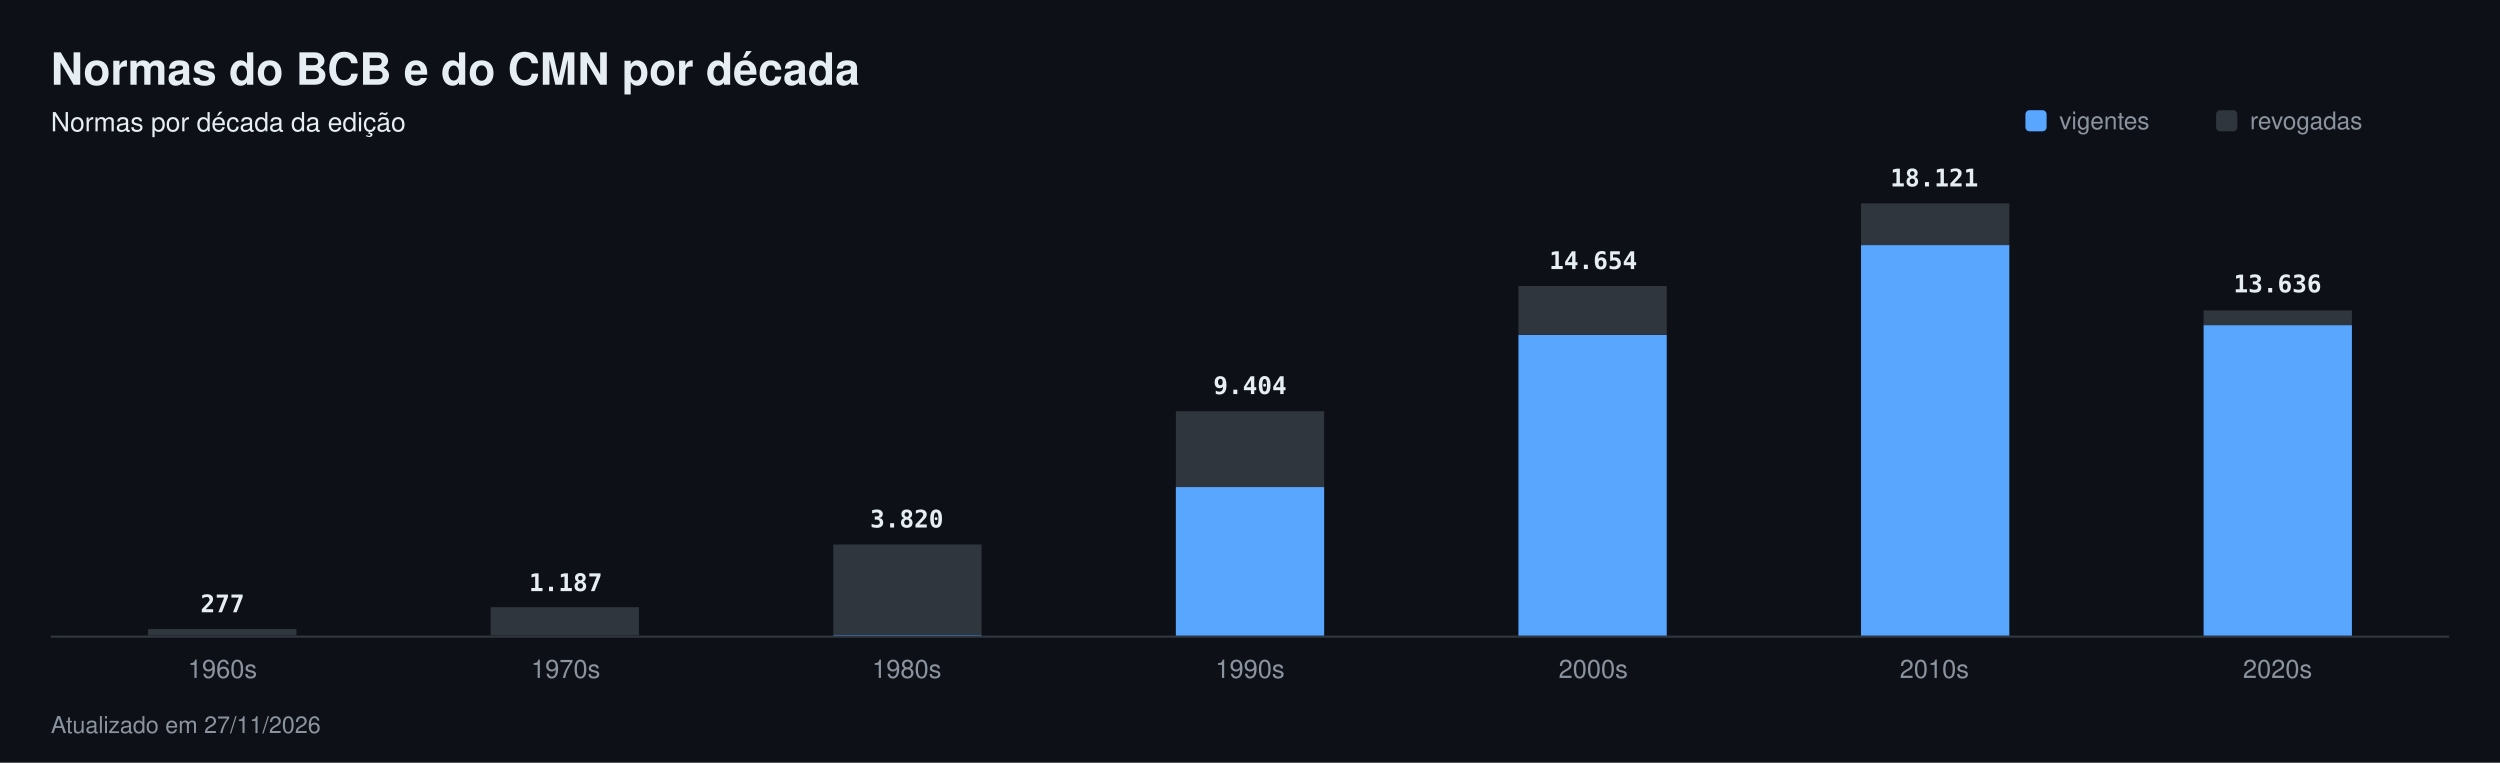
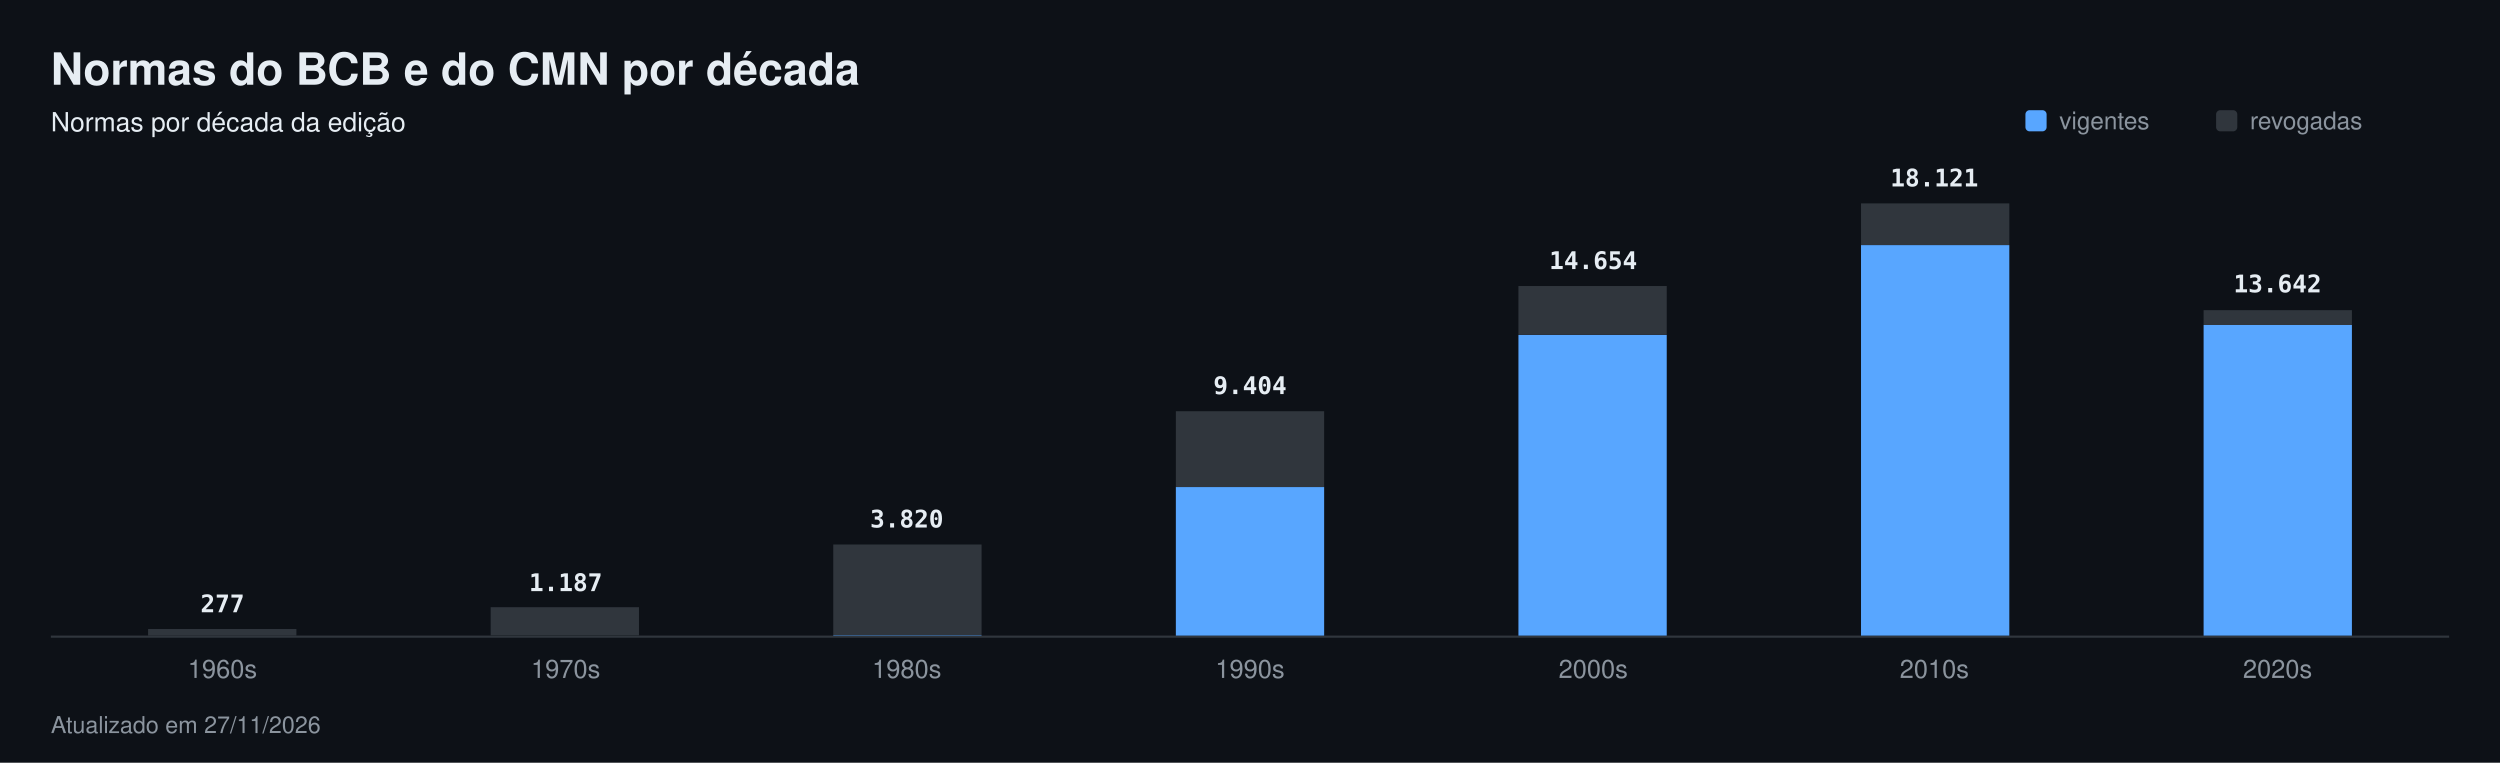
<svg xmlns="http://www.w3.org/2000/svg" width="1180" height="360" viewBox="0 0 1180 360" font-family="-apple-system,Segoe UI,Helvetica,Arial,sans-serif" role="img" aria-label="Normas do BCB e do CMN por década">
  <rect width="1180" height="360" fill="#0d1117" />
  <text x="24" y="40" font-size="21" fill="#e6edf3" font-weight="700">Normas do BCB e do CMN por década</text>
  <text x="24" y="62" font-size="12.5" fill="#e6edf3">Normas por década da edição</text>
  <rect x="956" y="52" width="10" height="10" rx="2" fill="#58a6ff" />
  <text x="972" y="61" font-size="11.5" fill="#8b949e">vigentes</text>
  <rect x="1046" y="52" width="10" height="10" rx="2" fill="#30363d" />
  <text x="1062" y="61" font-size="11.5" fill="#8b949e">revogadas</text>
  <rect x="24" y="300" width="1132" height="1" fill="#30363d" />
  <rect x="69.9" y="296.9" width="70.0" height="3.1" fill="#30363d" />
  <rect x="69.9" y="300.0" width="70.0" height="0.0" fill="#58a6ff" />
  <text x="105" y="289" font-size="11.5" fill="#e6edf3" font-weight="600" text-anchor="middle" font-family="ui-monospace,SFMono-Regular,Menlo,monospace">277</text>
  <text x="105" y="320" font-size="12" fill="#8b949e" text-anchor="middle">1960s</text>
  <rect x="231.6" y="286.6" width="70.0" height="13.3" fill="#30363d" />
  <rect x="231.6" y="300.0" width="70.0" height="0.0" fill="#58a6ff" />
  <text x="267" y="279" font-size="11.5" fill="#e6edf3" font-weight="600" text-anchor="middle" font-family="ui-monospace,SFMono-Regular,Menlo,monospace">1.187</text>
  <text x="267" y="320" font-size="12" fill="#8b949e" text-anchor="middle">1970s</text>
  <rect x="393.3" y="257.0" width="70.0" height="42.8" fill="#30363d" />
  <rect x="393.3" y="299.8" width="70.0" height="0.2" fill="#58a6ff" />
  <text x="428" y="249" font-size="11.5" fill="#e6edf3" font-weight="600" text-anchor="middle" font-family="ui-monospace,SFMono-Regular,Menlo,monospace">3.820</text>
  <text x="428" y="320" font-size="12" fill="#8b949e" text-anchor="middle">1980s</text>
  <rect x="555.0" y="194.1" width="70.0" height="35.8" fill="#30363d" />
  <rect x="555.0" y="229.9" width="70.0" height="70.1" fill="#58a6ff" />
  <text x="590" y="186" font-size="11.5" fill="#e6edf3" font-weight="600" text-anchor="middle" font-family="ui-monospace,SFMono-Regular,Menlo,monospace">9.404</text>
  <text x="590" y="320" font-size="12" fill="#8b949e" text-anchor="middle">1990s</text>
  <rect x="716.7" y="135.0" width="70.0" height="23.0" fill="#30363d" />
  <rect x="716.7" y="158.1" width="70.0" height="141.9" fill="#58a6ff" />
  <text x="752" y="127" font-size="11.5" fill="#e6edf3" font-weight="600" text-anchor="middle" font-family="ui-monospace,SFMono-Regular,Menlo,monospace">14.654</text>
  <text x="752" y="320" font-size="12" fill="#8b949e" text-anchor="middle">2000s</text>
  <rect x="878.4" y="96.0" width="70.0" height="19.7" fill="#30363d" />
  <rect x="878.4" y="115.7" width="70.0" height="184.3" fill="#58a6ff" />
  <text x="913" y="88" font-size="11.5" fill="#e6edf3" font-weight="600" text-anchor="middle" font-family="ui-monospace,SFMono-Regular,Menlo,monospace">18.121</text>
  <text x="913" y="320" font-size="12" fill="#8b949e" text-anchor="middle">2010s</text>
-   <rect x="1040.1" y="146.5" width="70.0" height="7.0" fill="#30363d" />
-   <rect x="1040.1" y="153.5" width="70.0" height="146.5" fill="#58a6ff" />
-   <text x="1075" y="138" font-size="11.5" fill="#e6edf3" font-weight="600" text-anchor="middle" font-family="ui-monospace,SFMono-Regular,Menlo,monospace">13.636</text>
+   <rect x="1040.1" y="146.4" width="70.0" height="7.0" fill="#30363d" />
+   <rect x="1040.1" y="153.4" width="70.0" height="146.6" fill="#58a6ff" />
+   <text x="1075" y="138" font-size="11.5" fill="#e6edf3" font-weight="600" text-anchor="middle" font-family="ui-monospace,SFMono-Regular,Menlo,monospace">13.642</text>
  <text x="1075" y="320" font-size="12" fill="#8b949e" text-anchor="middle">2020s</text>
  <text x="24" y="346" font-size="11" fill="#8b949e">Atualizado em 27/11/2026</text>
</svg>
